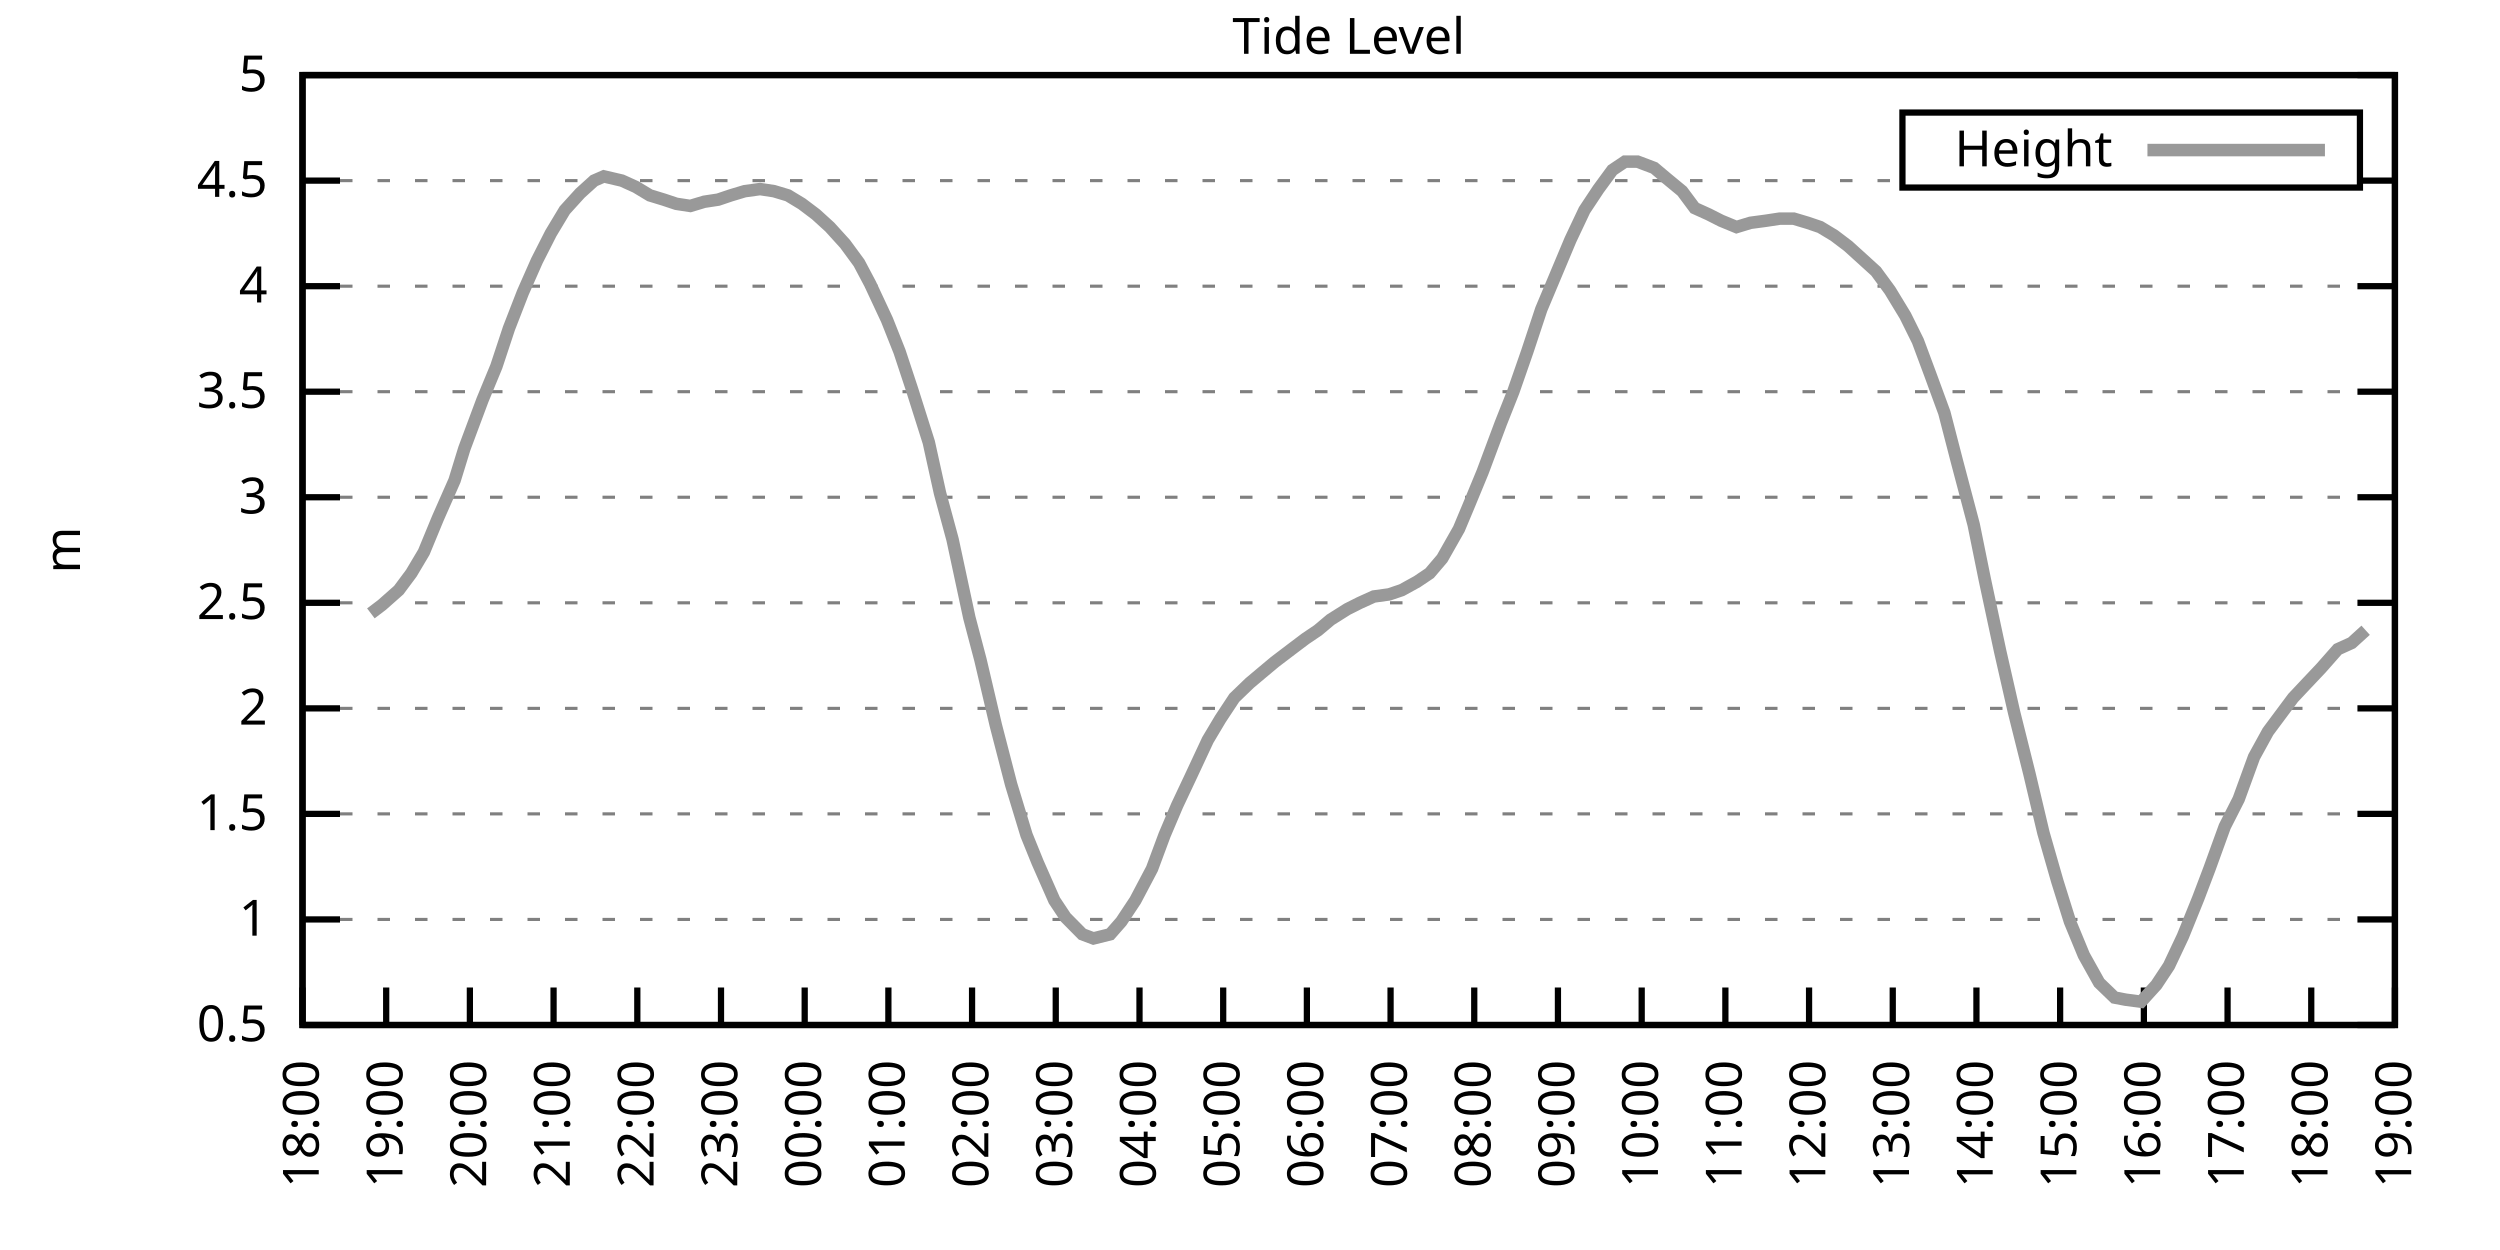
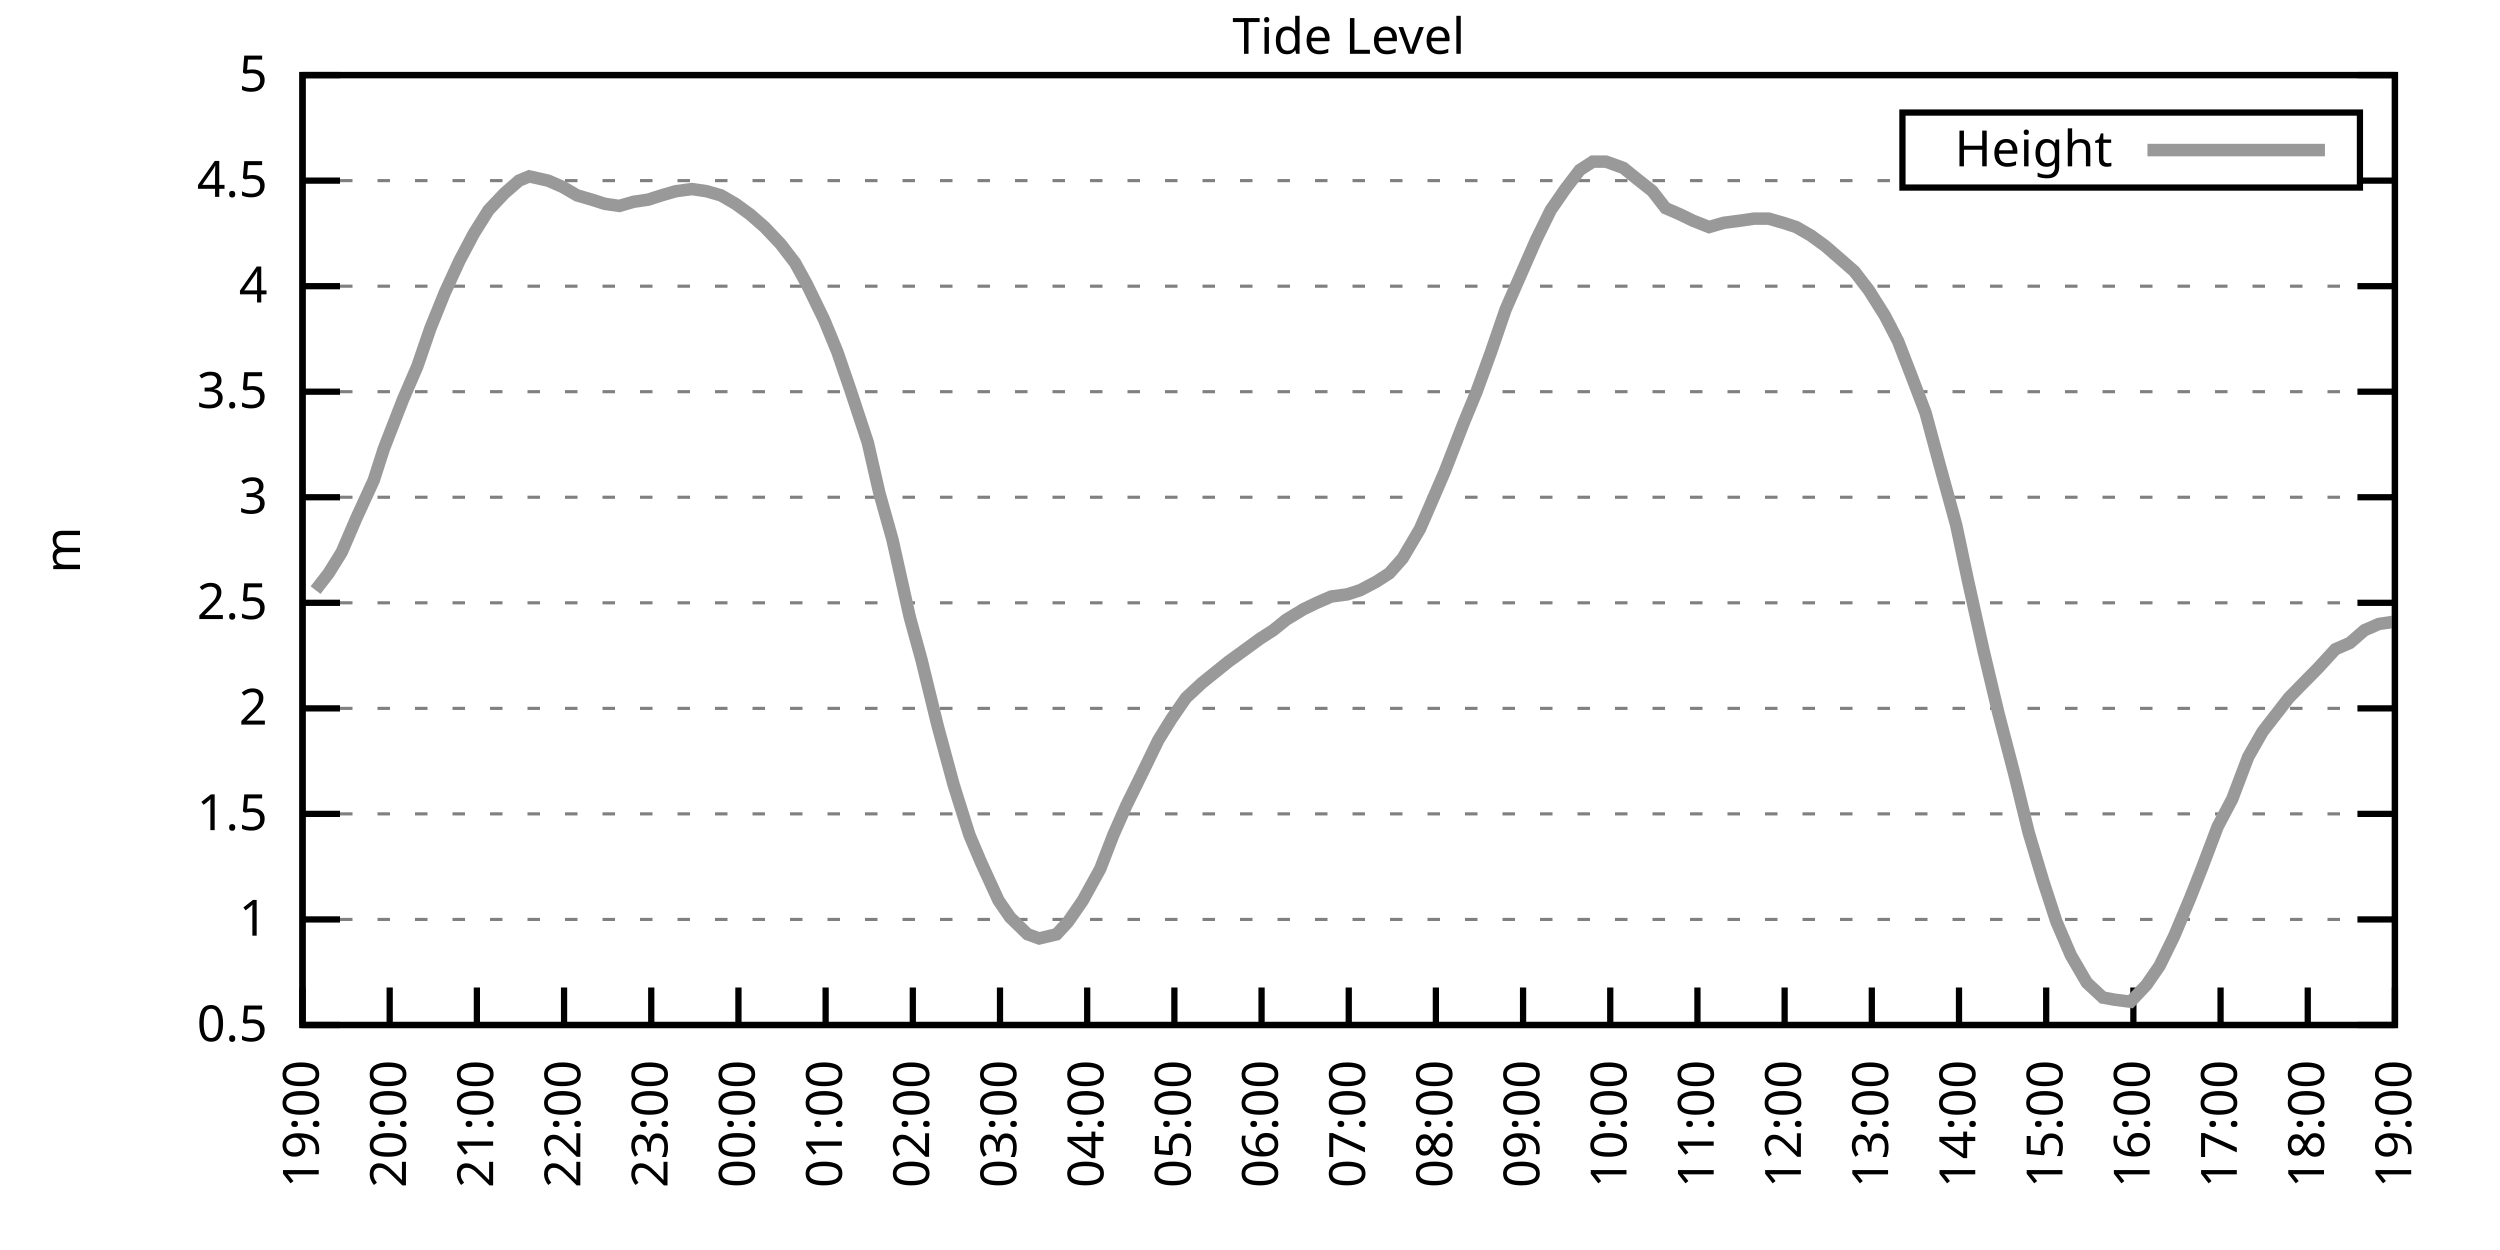
<svg xmlns="http://www.w3.org/2000/svg" xmlns:xlink="http://www.w3.org/1999/xlink" width="400" height="200" viewBox="0 0 400 200">
  <g id="gnuplot_canvas">
    <rect x="0" y="0" width="400" height="200" fill="none" />
    <defs>
      <circle id="gpDot" r="0.5" stroke-width="0.5" stroke="currentColor" />
      <path id="gpPt0" stroke-width="0.333" stroke="currentColor" d="M-1,0 h2 M0,-1 v2" />
      <path id="gpPt1" stroke-width="0.333" stroke="currentColor" d="M-1,-1 L1,1 M1,-1 L-1,1" />
      <path id="gpPt2" stroke-width="0.333" stroke="currentColor" d="M-1,0 L1,0 M0,-1 L0,1 M-1,-1 L1,1 M-1,1 L1,-1" />
      <rect id="gpPt3" stroke-width="0.333" stroke="currentColor" x="-1" y="-1" width="2" height="2" />
      <rect id="gpPt4" stroke-width="0.333" stroke="currentColor" fill="currentColor" x="-1" y="-1" width="2" height="2" />
      <circle id="gpPt5" stroke-width="0.333" stroke="currentColor" cx="0" cy="0" r="1" />
      <use xlink:href="#gpPt5" id="gpPt6" fill="currentColor" stroke="none" />
      <path id="gpPt7" stroke-width="0.333" stroke="currentColor" d="M0,-1.33 L-1.33,0.67 L1.33,0.67 z" />
      <use xlink:href="#gpPt7" id="gpPt8" fill="currentColor" stroke="none" />
      <use xlink:href="#gpPt7" id="gpPt9" stroke="currentColor" transform="rotate(180)" />
      <use xlink:href="#gpPt9" id="gpPt10" fill="currentColor" stroke="none" />
      <use xlink:href="#gpPt3" id="gpPt11" stroke="currentColor" transform="rotate(45)" />
      <use xlink:href="#gpPt11" id="gpPt12" fill="currentColor" stroke="none" />
      <path id="gpPt13" stroke-width="0.333" stroke="currentColor" d="M0,1.330 L1.265,0.411 L0.782,-1.067 L-0.782,-1.076 L-1.265,0.411 z" />
      <use xlink:href="#gpPt13" id="gpPt14" fill="currentColor" stroke="none" />
      <filter id="textbox" filterUnits="objectBoundingBox" x="0" y="0" height="1" width="1">
        <feFlood flood-color="white" flood-opacity="1" result="bgnd" />
        <feComposite in="SourceGraphic" in2="bgnd" operator="atop" />
      </filter>
      <filter id="greybox" filterUnits="objectBoundingBox" x="0" y="0" height="1" width="1">
        <feFlood flood-color="lightgrey" flood-opacity="1" result="grey" />
        <feComposite in="SourceGraphic" in2="grey" operator="atop" />
      </filter>
    </defs>
    <g fill="none" color="white" stroke="currentColor" stroke-width="1.00" stroke-linecap="butt" stroke-linejoin="miter">
</g>
    <g fill="none" color="black" stroke="currentColor" stroke-width="1.00" stroke-linecap="butt" stroke-linejoin="miter">
      <g stroke="none" shape-rendering="crispEdges">
        <polygon fill="rgb(255, 255, 255)" points="48.40,164.00 383.18,164.00 383.18,12.02 48.40,12.02 " />
      </g>
    </g>
    <g fill="none" color="black" stroke="currentColor" stroke-width="1.00" stroke-linecap="butt" stroke-linejoin="miter">
</g>
    <g fill="none" color="black" stroke="black" stroke-width="0.50" stroke-linecap="butt" stroke-linejoin="miter">
</g>
    <g fill="none" color="gray" stroke="currentColor" stroke-width="0.50" stroke-linecap="butt" stroke-linejoin="miter">
      <path stroke="gray" stroke-dasharray="2,4" class="gridline" d="M48.40,164.00 L383.19,164.00  " />
    </g>
    <g fill="none" color="gray" stroke="gray" stroke-width="1.00" stroke-linecap="butt" stroke-linejoin="miter">
</g>
    <g fill="none" color="black" stroke="currentColor" stroke-width="1.00" stroke-linecap="butt" stroke-linejoin="miter">
      <path stroke="black" d="M48.40,164.00 L54.40,164.00 M383.19,164.00 L377.19,164.00  " />
      <g transform="translate(42.80,166.60)" stroke="none" fill="black" font-family="Sans" font-size="8.00" text-anchor="end">
        <text>
          <tspan font-family="Sans"> 0.5</tspan>
        </text>
      </g>
    </g>
    <g fill="none" color="black" stroke="currentColor" stroke-width="1.00" stroke-linecap="butt" stroke-linejoin="miter">
</g>
    <g fill="none" color="black" stroke="black" stroke-width="0.50" stroke-linecap="butt" stroke-linejoin="miter">
</g>
    <g fill="none" color="gray" stroke="currentColor" stroke-width="0.50" stroke-linecap="butt" stroke-linejoin="miter">
      <path stroke="gray" stroke-dasharray="2,4" class="gridline" d="M48.40,147.11 L383.19,147.11  " />
    </g>
    <g fill="none" color="gray" stroke="gray" stroke-width="1.00" stroke-linecap="butt" stroke-linejoin="miter">
</g>
    <g fill="none" color="black" stroke="currentColor" stroke-width="1.00" stroke-linecap="butt" stroke-linejoin="miter">
      <path stroke="black" d="M48.40,147.11 L54.40,147.11 M383.19,147.11 L377.19,147.11  " />
      <g transform="translate(42.80,149.71)" stroke="none" fill="black" font-family="Sans" font-size="8.00" text-anchor="end">
        <text>
          <tspan font-family="Sans"> 1</tspan>
        </text>
      </g>
    </g>
    <g fill="none" color="black" stroke="currentColor" stroke-width="1.00" stroke-linecap="butt" stroke-linejoin="miter">
</g>
    <g fill="none" color="black" stroke="black" stroke-width="0.50" stroke-linecap="butt" stroke-linejoin="miter">
</g>
    <g fill="none" color="gray" stroke="currentColor" stroke-width="0.50" stroke-linecap="butt" stroke-linejoin="miter">
      <path stroke="gray" stroke-dasharray="2,4" class="gridline" d="M48.40,130.22 L383.19,130.22  " />
    </g>
    <g fill="none" color="gray" stroke="gray" stroke-width="1.00" stroke-linecap="butt" stroke-linejoin="miter">
</g>
    <g fill="none" color="black" stroke="currentColor" stroke-width="1.00" stroke-linecap="butt" stroke-linejoin="miter">
      <path stroke="black" d="M48.40,130.22 L54.40,130.22 M383.19,130.22 L377.19,130.22  " />
      <g transform="translate(42.80,132.82)" stroke="none" fill="black" font-family="Sans" font-size="8.00" text-anchor="end">
        <text>
          <tspan font-family="Sans"> 1.5</tspan>
        </text>
      </g>
    </g>
    <g fill="none" color="black" stroke="currentColor" stroke-width="1.00" stroke-linecap="butt" stroke-linejoin="miter">
</g>
    <g fill="none" color="black" stroke="black" stroke-width="0.50" stroke-linecap="butt" stroke-linejoin="miter">
</g>
    <g fill="none" color="gray" stroke="currentColor" stroke-width="0.50" stroke-linecap="butt" stroke-linejoin="miter">
      <path stroke="gray" stroke-dasharray="2,4" class="gridline" d="M48.40,113.34 L383.19,113.34  " />
    </g>
    <g fill="none" color="gray" stroke="gray" stroke-width="1.00" stroke-linecap="butt" stroke-linejoin="miter">
</g>
    <g fill="none" color="black" stroke="currentColor" stroke-width="1.00" stroke-linecap="butt" stroke-linejoin="miter">
      <path stroke="black" d="M48.40,113.34 L54.40,113.34 M383.19,113.34 L377.19,113.34  " />
      <g transform="translate(42.80,115.94)" stroke="none" fill="black" font-family="Sans" font-size="8.00" text-anchor="end">
        <text>
          <tspan font-family="Sans"> 2</tspan>
        </text>
      </g>
    </g>
    <g fill="none" color="black" stroke="currentColor" stroke-width="1.00" stroke-linecap="butt" stroke-linejoin="miter">
</g>
    <g fill="none" color="black" stroke="black" stroke-width="0.50" stroke-linecap="butt" stroke-linejoin="miter">
</g>
    <g fill="none" color="gray" stroke="currentColor" stroke-width="0.50" stroke-linecap="butt" stroke-linejoin="miter">
      <path stroke="gray" stroke-dasharray="2,4" class="gridline" d="M48.40,96.45 L383.19,96.45  " />
    </g>
    <g fill="none" color="gray" stroke="gray" stroke-width="1.00" stroke-linecap="butt" stroke-linejoin="miter">
</g>
    <g fill="none" color="black" stroke="currentColor" stroke-width="1.00" stroke-linecap="butt" stroke-linejoin="miter">
      <path stroke="black" d="M48.40,96.45 L54.40,96.45 M383.19,96.45 L377.19,96.45  " />
      <g transform="translate(42.80,99.05)" stroke="none" fill="black" font-family="Sans" font-size="8.00" text-anchor="end">
        <text>
          <tspan font-family="Sans"> 2.5</tspan>
        </text>
      </g>
    </g>
    <g fill="none" color="black" stroke="currentColor" stroke-width="1.00" stroke-linecap="butt" stroke-linejoin="miter">
</g>
    <g fill="none" color="black" stroke="black" stroke-width="0.50" stroke-linecap="butt" stroke-linejoin="miter">
</g>
    <g fill="none" color="gray" stroke="currentColor" stroke-width="0.50" stroke-linecap="butt" stroke-linejoin="miter">
      <path stroke="gray" stroke-dasharray="2,4" class="gridline" d="M48.40,79.56 L383.19,79.56  " />
    </g>
    <g fill="none" color="gray" stroke="gray" stroke-width="1.00" stroke-linecap="butt" stroke-linejoin="miter">
</g>
    <g fill="none" color="black" stroke="currentColor" stroke-width="1.00" stroke-linecap="butt" stroke-linejoin="miter">
      <path stroke="black" d="M48.40,79.56 L54.40,79.56 M383.19,79.56 L377.19,79.56  " />
      <g transform="translate(42.80,82.16)" stroke="none" fill="black" font-family="Sans" font-size="8.00" text-anchor="end">
        <text>
          <tspan font-family="Sans"> 3</tspan>
        </text>
      </g>
    </g>
    <g fill="none" color="black" stroke="currentColor" stroke-width="1.00" stroke-linecap="butt" stroke-linejoin="miter">
</g>
    <g fill="none" color="black" stroke="black" stroke-width="0.50" stroke-linecap="butt" stroke-linejoin="miter">
</g>
    <g fill="none" color="gray" stroke="currentColor" stroke-width="0.50" stroke-linecap="butt" stroke-linejoin="miter">
      <path stroke="gray" stroke-dasharray="2,4" class="gridline" d="M48.40,62.67 L383.19,62.67  " />
    </g>
    <g fill="none" color="gray" stroke="gray" stroke-width="1.00" stroke-linecap="butt" stroke-linejoin="miter">
</g>
    <g fill="none" color="black" stroke="currentColor" stroke-width="1.00" stroke-linecap="butt" stroke-linejoin="miter">
      <path stroke="black" d="M48.40,62.67 L54.40,62.67 M383.19,62.67 L377.19,62.67  " />
      <g transform="translate(42.80,65.27)" stroke="none" fill="black" font-family="Sans" font-size="8.00" text-anchor="end">
        <text>
          <tspan font-family="Sans"> 3.5</tspan>
        </text>
      </g>
    </g>
    <g fill="none" color="black" stroke="currentColor" stroke-width="1.00" stroke-linecap="butt" stroke-linejoin="miter">
</g>
    <g fill="none" color="black" stroke="black" stroke-width="0.50" stroke-linecap="butt" stroke-linejoin="miter">
</g>
    <g fill="none" color="gray" stroke="currentColor" stroke-width="0.50" stroke-linecap="butt" stroke-linejoin="miter">
      <path stroke="gray" stroke-dasharray="2,4" class="gridline" d="M48.40,45.79 L383.19,45.79  " />
    </g>
    <g fill="none" color="gray" stroke="gray" stroke-width="1.00" stroke-linecap="butt" stroke-linejoin="miter">
</g>
    <g fill="none" color="black" stroke="currentColor" stroke-width="1.00" stroke-linecap="butt" stroke-linejoin="miter">
      <path stroke="black" d="M48.40,45.79 L54.40,45.79 M383.19,45.79 L377.19,45.79  " />
      <g transform="translate(42.80,48.39)" stroke="none" fill="black" font-family="Sans" font-size="8.00" text-anchor="end">
        <text>
          <tspan font-family="Sans"> 4</tspan>
        </text>
      </g>
    </g>
    <g fill="none" color="black" stroke="currentColor" stroke-width="1.00" stroke-linecap="butt" stroke-linejoin="miter">
</g>
    <g fill="none" color="black" stroke="black" stroke-width="0.50" stroke-linecap="butt" stroke-linejoin="miter">
</g>
    <g fill="none" color="gray" stroke="currentColor" stroke-width="0.50" stroke-linecap="butt" stroke-linejoin="miter">
      <path stroke="gray" stroke-dasharray="2,4" class="gridline" d="M48.40,28.90 L304.39,28.90 M377.59,28.90 L383.19,28.90  " />
    </g>
    <g fill="none" color="gray" stroke="gray" stroke-width="1.00" stroke-linecap="butt" stroke-linejoin="miter">
</g>
    <g fill="none" color="black" stroke="currentColor" stroke-width="1.00" stroke-linecap="butt" stroke-linejoin="miter">
      <path stroke="black" d="M48.40,28.90 L54.40,28.90 M383.19,28.90 L377.19,28.90  " />
      <g transform="translate(42.80,31.50)" stroke="none" fill="black" font-family="Sans" font-size="8.00" text-anchor="end">
        <text>
          <tspan font-family="Sans"> 4.5</tspan>
        </text>
      </g>
    </g>
    <g fill="none" color="black" stroke="currentColor" stroke-width="1.00" stroke-linecap="butt" stroke-linejoin="miter">
</g>
    <g fill="none" color="black" stroke="black" stroke-width="0.50" stroke-linecap="butt" stroke-linejoin="miter">
</g>
    <g fill="none" color="gray" stroke="currentColor" stroke-width="0.50" stroke-linecap="butt" stroke-linejoin="miter">
      <path stroke="gray" stroke-dasharray="2,4" class="gridline" d="M48.40,12.01 L383.19,12.01  " />
    </g>
    <g fill="none" color="gray" stroke="gray" stroke-width="1.00" stroke-linecap="butt" stroke-linejoin="miter">
</g>
    <g fill="none" color="black" stroke="currentColor" stroke-width="1.00" stroke-linecap="butt" stroke-linejoin="miter">
      <path stroke="black" d="M48.40,12.01 L54.40,12.01 M383.19,12.01 L377.19,12.01  " />
      <g transform="translate(42.80,14.61)" stroke="none" fill="black" font-family="Sans" font-size="8.00" text-anchor="end">
        <text>
          <tspan font-family="Sans"> 5</tspan>
        </text>
      </g>
    </g>
    <g fill="none" color="black" stroke="currentColor" stroke-width="1.00" stroke-linecap="butt" stroke-linejoin="miter">
      <path stroke="black" d="M48.40,164.00 L48.40,158.00  " />
      <g transform="translate(51.00,169.60) rotate(270.00)" stroke="none" fill="black" font-family="Sans" font-size="8.00" text-anchor="end">
        <text>
-           <tspan font-family="Sans">18:00</tspan>
-         </text>
-       </g>
-     </g>
-     <g fill="none" color="black" stroke="currentColor" stroke-width="1.00" stroke-linecap="butt" stroke-linejoin="miter">
-       <path stroke="black" d="M61.79,164.00 L61.79,158.00  " />
-       <g transform="translate(64.39,169.60) rotate(270.00)" stroke="none" fill="black" font-family="Sans" font-size="8.00" text-anchor="end">
-         <text>
          <tspan font-family="Sans">19:00</tspan>
        </text>
      </g>
    </g>
    <g fill="none" color="black" stroke="currentColor" stroke-width="1.00" stroke-linecap="butt" stroke-linejoin="miter">
-       <path stroke="black" d="M75.18,164.00 L75.18,158.00  " />
-       <g transform="translate(77.78,169.60) rotate(270.00)" stroke="none" fill="black" font-family="Sans" font-size="8.00" text-anchor="end">
+       <path stroke="black" d="M62.35,164.00 L62.35,158.00  " />
+       <g transform="translate(64.95,169.60) rotate(270.00)" stroke="none" fill="black" font-family="Sans" font-size="8.00" text-anchor="end">
        <text>
          <tspan font-family="Sans">20:00</tspan>
        </text>
      </g>
    </g>
    <g fill="none" color="black" stroke="currentColor" stroke-width="1.00" stroke-linecap="butt" stroke-linejoin="miter">
-       <path stroke="black" d="M88.57,164.00 L88.57,158.00  " />
-       <g transform="translate(91.17,169.60) rotate(270.00)" stroke="none" fill="black" font-family="Sans" font-size="8.00" text-anchor="end">
+       <path stroke="black" d="M76.30,164.00 L76.30,158.00  " />
+       <g transform="translate(78.90,169.60) rotate(270.00)" stroke="none" fill="black" font-family="Sans" font-size="8.00" text-anchor="end">
        <text>
          <tspan font-family="Sans">21:00</tspan>
        </text>
      </g>
    </g>
    <g fill="none" color="black" stroke="currentColor" stroke-width="1.00" stroke-linecap="butt" stroke-linejoin="miter">
-       <path stroke="black" d="M101.97,164.00 L101.97,158.00  " />
-       <g transform="translate(104.57,169.60) rotate(270.00)" stroke="none" fill="black" font-family="Sans" font-size="8.00" text-anchor="end">
+       <path stroke="black" d="M90.25,164.00 L90.25,158.00  " />
+       <g transform="translate(92.85,169.60) rotate(270.00)" stroke="none" fill="black" font-family="Sans" font-size="8.00" text-anchor="end">
        <text>
          <tspan font-family="Sans">22:00</tspan>
        </text>
      </g>
    </g>
    <g fill="none" color="black" stroke="currentColor" stroke-width="1.00" stroke-linecap="butt" stroke-linejoin="miter">
-       <path stroke="black" d="M115.36,164.00 L115.36,158.00  " />
-       <g transform="translate(117.96,169.60) rotate(270.00)" stroke="none" fill="black" font-family="Sans" font-size="8.00" text-anchor="end">
+       <path stroke="black" d="M104.20,164.00 L104.20,158.00  " />
+       <g transform="translate(106.80,169.60) rotate(270.00)" stroke="none" fill="black" font-family="Sans" font-size="8.00" text-anchor="end">
        <text>
          <tspan font-family="Sans">23:00</tspan>
        </text>
      </g>
    </g>
    <g fill="none" color="black" stroke="currentColor" stroke-width="1.00" stroke-linecap="butt" stroke-linejoin="miter">
-       <path stroke="black" d="M128.75,164.00 L128.75,158.00  " />
-       <g transform="translate(131.35,169.60) rotate(270.00)" stroke="none" fill="black" font-family="Sans" font-size="8.00" text-anchor="end">
+       <path stroke="black" d="M118.15,164.00 L118.15,158.00  " />
+       <g transform="translate(120.75,169.60) rotate(270.00)" stroke="none" fill="black" font-family="Sans" font-size="8.00" text-anchor="end">
        <text>
          <tspan font-family="Sans">00:00</tspan>
        </text>
      </g>
    </g>
    <g fill="none" color="black" stroke="currentColor" stroke-width="1.00" stroke-linecap="butt" stroke-linejoin="miter">
-       <path stroke="black" d="M142.14,164.00 L142.14,158.00  " />
-       <g transform="translate(144.74,169.60) rotate(270.00)" stroke="none" fill="black" font-family="Sans" font-size="8.00" text-anchor="end">
+       <path stroke="black" d="M132.10,164.00 L132.10,158.00  " />
+       <g transform="translate(134.70,169.60) rotate(270.00)" stroke="none" fill="black" font-family="Sans" font-size="8.00" text-anchor="end">
        <text>
          <tspan font-family="Sans">01:00</tspan>
        </text>
      </g>
    </g>
    <g fill="none" color="black" stroke="currentColor" stroke-width="1.00" stroke-linecap="butt" stroke-linejoin="miter">
-       <path stroke="black" d="M155.53,164.00 L155.53,158.00  " />
-       <g transform="translate(158.13,169.60) rotate(270.00)" stroke="none" fill="black" font-family="Sans" font-size="8.00" text-anchor="end">
+       <path stroke="black" d="M146.05,164.00 L146.05,158.00  " />
+       <g transform="translate(148.65,169.60) rotate(270.00)" stroke="none" fill="black" font-family="Sans" font-size="8.00" text-anchor="end">
        <text>
          <tspan font-family="Sans">02:00</tspan>
        </text>
      </g>
    </g>
    <g fill="none" color="black" stroke="currentColor" stroke-width="1.00" stroke-linecap="butt" stroke-linejoin="miter">
-       <path stroke="black" d="M168.92,164.00 L168.92,158.00  " />
-       <g transform="translate(171.52,169.60) rotate(270.00)" stroke="none" fill="black" font-family="Sans" font-size="8.00" text-anchor="end">
+       <path stroke="black" d="M160.00,164.00 L160.00,158.00  " />
+       <g transform="translate(162.60,169.60) rotate(270.00)" stroke="none" fill="black" font-family="Sans" font-size="8.00" text-anchor="end">
        <text>
          <tspan font-family="Sans">03:00</tspan>
        </text>
      </g>
    </g>
    <g fill="none" color="black" stroke="currentColor" stroke-width="1.00" stroke-linecap="butt" stroke-linejoin="miter">
-       <path stroke="black" d="M182.32,164.00 L182.32,158.00  " />
-       <g transform="translate(184.92,169.60) rotate(270.00)" stroke="none" fill="black" font-family="Sans" font-size="8.00" text-anchor="end">
+       <path stroke="black" d="M173.95,164.00 L173.95,158.00  " />
+       <g transform="translate(176.55,169.60) rotate(270.00)" stroke="none" fill="black" font-family="Sans" font-size="8.00" text-anchor="end">
        <text>
          <tspan font-family="Sans">04:00</tspan>
        </text>
      </g>
    </g>
    <g fill="none" color="black" stroke="currentColor" stroke-width="1.00" stroke-linecap="butt" stroke-linejoin="miter">
-       <path stroke="black" d="M195.71,164.00 L195.71,158.00  " />
-       <g transform="translate(198.31,169.60) rotate(270.00)" stroke="none" fill="black" font-family="Sans" font-size="8.00" text-anchor="end">
+       <path stroke="black" d="M187.90,164.00 L187.90,158.00  " />
+       <g transform="translate(190.50,169.60) rotate(270.00)" stroke="none" fill="black" font-family="Sans" font-size="8.00" text-anchor="end">
        <text>
          <tspan font-family="Sans">05:00</tspan>
        </text>
      </g>
    </g>
    <g fill="none" color="black" stroke="currentColor" stroke-width="1.00" stroke-linecap="butt" stroke-linejoin="miter">
-       <path stroke="black" d="M209.10,164.00 L209.10,158.00  " />
-       <g transform="translate(211.70,169.60) rotate(270.00)" stroke="none" fill="black" font-family="Sans" font-size="8.00" text-anchor="end">
+       <path stroke="black" d="M201.85,164.00 L201.85,158.00  " />
+       <g transform="translate(204.45,169.60) rotate(270.00)" stroke="none" fill="black" font-family="Sans" font-size="8.00" text-anchor="end">
        <text>
          <tspan font-family="Sans">06:00</tspan>
        </text>
      </g>
    </g>
    <g fill="none" color="black" stroke="currentColor" stroke-width="1.00" stroke-linecap="butt" stroke-linejoin="miter">
-       <path stroke="black" d="M222.49,164.00 L222.49,158.00  " />
-       <g transform="translate(225.09,169.60) rotate(270.00)" stroke="none" fill="black" font-family="Sans" font-size="8.00" text-anchor="end">
+       <path stroke="black" d="M215.80,164.00 L215.80,158.00  " />
+       <g transform="translate(218.40,169.60) rotate(270.00)" stroke="none" fill="black" font-family="Sans" font-size="8.00" text-anchor="end">
        <text>
          <tspan font-family="Sans">07:00</tspan>
        </text>
      </g>
    </g>
    <g fill="none" color="black" stroke="currentColor" stroke-width="1.00" stroke-linecap="butt" stroke-linejoin="miter">
-       <path stroke="black" d="M235.88,164.00 L235.88,158.00  " />
-       <g transform="translate(238.48,169.60) rotate(270.00)" stroke="none" fill="black" font-family="Sans" font-size="8.00" text-anchor="end">
+       <path stroke="black" d="M229.74,164.00 L229.74,158.00  " />
+       <g transform="translate(232.34,169.60) rotate(270.00)" stroke="none" fill="black" font-family="Sans" font-size="8.00" text-anchor="end">
        <text>
          <tspan font-family="Sans">08:00</tspan>
        </text>
      </g>
    </g>
    <g fill="none" color="black" stroke="currentColor" stroke-width="1.00" stroke-linecap="butt" stroke-linejoin="miter">
-       <path stroke="black" d="M249.27,164.00 L249.27,158.00  " />
-       <g transform="translate(251.87,169.60) rotate(270.00)" stroke="none" fill="black" font-family="Sans" font-size="8.00" text-anchor="end">
+       <path stroke="black" d="M243.69,164.00 L243.69,158.00  " />
+       <g transform="translate(246.29,169.60) rotate(270.00)" stroke="none" fill="black" font-family="Sans" font-size="8.00" text-anchor="end">
        <text>
          <tspan font-family="Sans">09:00</tspan>
        </text>
      </g>
    </g>
    <g fill="none" color="black" stroke="currentColor" stroke-width="1.00" stroke-linecap="butt" stroke-linejoin="miter">
-       <path stroke="black" d="M262.67,164.00 L262.67,158.00  " />
-       <g transform="translate(265.27,169.60) rotate(270.00)" stroke="none" fill="black" font-family="Sans" font-size="8.00" text-anchor="end">
+       <path stroke="black" d="M257.64,164.00 L257.64,158.00  " />
+       <g transform="translate(260.24,169.60) rotate(270.00)" stroke="none" fill="black" font-family="Sans" font-size="8.00" text-anchor="end">
        <text>
          <tspan font-family="Sans">10:00</tspan>
        </text>
      </g>
    </g>
    <g fill="none" color="black" stroke="currentColor" stroke-width="1.00" stroke-linecap="butt" stroke-linejoin="miter">
-       <path stroke="black" d="M276.06,164.00 L276.06,158.00  " />
-       <g transform="translate(278.66,169.60) rotate(270.00)" stroke="none" fill="black" font-family="Sans" font-size="8.00" text-anchor="end">
+       <path stroke="black" d="M271.59,164.00 L271.59,158.00  " />
+       <g transform="translate(274.19,169.60) rotate(270.00)" stroke="none" fill="black" font-family="Sans" font-size="8.00" text-anchor="end">
        <text>
          <tspan font-family="Sans">11:00</tspan>
        </text>
      </g>
    </g>
    <g fill="none" color="black" stroke="currentColor" stroke-width="1.00" stroke-linecap="butt" stroke-linejoin="miter">
-       <path stroke="black" d="M289.45,164.00 L289.45,158.00  " />
-       <g transform="translate(292.05,169.60) rotate(270.00)" stroke="none" fill="black" font-family="Sans" font-size="8.00" text-anchor="end">
+       <path stroke="black" d="M285.54,164.00 L285.54,158.00  " />
+       <g transform="translate(288.14,169.60) rotate(270.00)" stroke="none" fill="black" font-family="Sans" font-size="8.00" text-anchor="end">
        <text>
          <tspan font-family="Sans">12:00</tspan>
        </text>
      </g>
    </g>
    <g fill="none" color="black" stroke="currentColor" stroke-width="1.00" stroke-linecap="butt" stroke-linejoin="miter">
-       <path stroke="black" d="M302.84,164.00 L302.84,158.00  " />
-       <g transform="translate(305.44,169.60) rotate(270.00)" stroke="none" fill="black" font-family="Sans" font-size="8.00" text-anchor="end">
+       <path stroke="black" d="M299.49,164.00 L299.49,158.00  " />
+       <g transform="translate(302.09,169.60) rotate(270.00)" stroke="none" fill="black" font-family="Sans" font-size="8.00" text-anchor="end">
        <text>
          <tspan font-family="Sans">13:00</tspan>
        </text>
      </g>
    </g>
    <g fill="none" color="black" stroke="currentColor" stroke-width="1.00" stroke-linecap="butt" stroke-linejoin="miter">
-       <path stroke="black" d="M316.23,164.00 L316.23,158.00  " />
-       <g transform="translate(318.83,169.60) rotate(270.00)" stroke="none" fill="black" font-family="Sans" font-size="8.00" text-anchor="end">
+       <path stroke="black" d="M313.44,164.00 L313.44,158.00  " />
+       <g transform="translate(316.04,169.60) rotate(270.00)" stroke="none" fill="black" font-family="Sans" font-size="8.00" text-anchor="end">
        <text>
          <tspan font-family="Sans">14:00</tspan>
        </text>
      </g>
    </g>
    <g fill="none" color="black" stroke="currentColor" stroke-width="1.00" stroke-linecap="butt" stroke-linejoin="miter">
-       <path stroke="black" d="M329.62,164.00 L329.62,158.00  " />
-       <g transform="translate(332.22,169.60) rotate(270.00)" stroke="none" fill="black" font-family="Sans" font-size="8.00" text-anchor="end">
+       <path stroke="black" d="M327.39,164.00 L327.39,158.00  " />
+       <g transform="translate(329.99,169.60) rotate(270.00)" stroke="none" fill="black" font-family="Sans" font-size="8.00" text-anchor="end">
        <text>
          <tspan font-family="Sans">15:00</tspan>
        </text>
      </g>
    </g>
    <g fill="none" color="black" stroke="currentColor" stroke-width="1.00" stroke-linecap="butt" stroke-linejoin="miter">
-       <path stroke="black" d="M343.02,164.00 L343.02,158.00  " />
-       <g transform="translate(345.62,169.60) rotate(270.00)" stroke="none" fill="black" font-family="Sans" font-size="8.00" text-anchor="end">
+       <path stroke="black" d="M341.34,164.00 L341.34,158.00  " />
+       <g transform="translate(343.94,169.60) rotate(270.00)" stroke="none" fill="black" font-family="Sans" font-size="8.00" text-anchor="end">
        <text>
          <tspan font-family="Sans">16:00</tspan>
        </text>
      </g>
    </g>
    <g fill="none" color="black" stroke="currentColor" stroke-width="1.00" stroke-linecap="butt" stroke-linejoin="miter">
-       <path stroke="black" d="M356.41,164.00 L356.41,158.00  " />
-       <g transform="translate(359.01,169.60) rotate(270.00)" stroke="none" fill="black" font-family="Sans" font-size="8.00" text-anchor="end">
+       <path stroke="black" d="M355.29,164.00 L355.29,158.00  " />
+       <g transform="translate(357.89,169.60) rotate(270.00)" stroke="none" fill="black" font-family="Sans" font-size="8.00" text-anchor="end">
        <text>
          <tspan font-family="Sans">17:00</tspan>
        </text>
      </g>
    </g>
    <g fill="none" color="black" stroke="currentColor" stroke-width="1.00" stroke-linecap="butt" stroke-linejoin="miter">
-       <path stroke="black" d="M369.80,164.00 L369.80,158.00  " />
-       <g transform="translate(372.40,169.60) rotate(270.00)" stroke="none" fill="black" font-family="Sans" font-size="8.00" text-anchor="end">
+       <path stroke="black" d="M369.24,164.00 L369.24,158.00  " />
+       <g transform="translate(371.84,169.60) rotate(270.00)" stroke="none" fill="black" font-family="Sans" font-size="8.00" text-anchor="end">
        <text>
          <tspan font-family="Sans">18:00</tspan>
        </text>
      </g>
    </g>
    <g fill="none" color="black" stroke="currentColor" stroke-width="1.00" stroke-linecap="butt" stroke-linejoin="miter">
      <path stroke="black" d="M383.19,164.00 L383.19,158.00  " />
      <g transform="translate(385.79,169.60) rotate(270.00)" stroke="none" fill="black" font-family="Sans" font-size="8.00" text-anchor="end">
        <text>
          <tspan font-family="Sans">19:00</tspan>
        </text>
      </g>
    </g>
    <g fill="none" color="black" stroke="currentColor" stroke-width="1.00" stroke-linecap="butt" stroke-linejoin="miter">
</g>
    <g fill="none" color="black" stroke="currentColor" stroke-width="1.00" stroke-linecap="butt" stroke-linejoin="miter">
      <path stroke="black" d="M48.40,12.01 L48.40,164.00 L383.19,164.00 L383.19,12.01 L48.40,12.01 Z  " />
    </g>
    <g fill="none" color="black" stroke="currentColor" stroke-width="1.00" stroke-linecap="butt" stroke-linejoin="miter">
</g>
    <g fill="none" color="black" stroke="currentColor" stroke-width="1.00" stroke-linecap="butt" stroke-linejoin="miter">
      <path stroke="black" d="M304.39,30.01 L304.39,18.01 L377.59,18.01 L377.59,30.01 L304.39,30.01 Z  " />
    </g>
    <g id="Tide_level_plot_1">
      <g fill="none" color="white" stroke="black" stroke-width="2.00" stroke-linecap="butt" stroke-linejoin="miter">
</g>
      <g fill="none" color="black" stroke="currentColor" stroke-width="2.00" stroke-linecap="butt" stroke-linejoin="miter">
        <g transform="translate(337.99,26.61)" stroke="none" fill="black" font-family="Sans" font-size="8.00" text-anchor="end">
          <text>
            <tspan font-family="Sans">Height</tspan>
          </text>
        </g>
      </g>
      <g fill="none" color="black" stroke="currentColor" stroke-width="2.00" stroke-linecap="butt" stroke-linejoin="miter">
-         <path stroke="rgb(153, 153, 153)" d="M343.59,24.01 L371.99,24.01 M59.34,98.14 L61.12,96.79 L63.80,94.42 L65.81,91.72 L67.82,88.34 L70.05,82.94   L72.73,76.86 L74.29,71.79 L77.19,64.02 L79.42,58.62 L81.43,52.54 L83.66,46.80 L85.90,41.73 L88.13,37.34   L90.36,33.63 L92.82,30.92 L95.05,28.90 L96.61,28.22 L99.51,28.90 L101.74,29.91 L103.98,31.26 L106.21,31.94   L108.22,32.61 L110.45,32.95 L112.68,32.28 L114.91,31.94 L116.92,31.26 L119.15,30.59 L121.61,30.25 L123.84,30.59   L126.07,31.26 L128.30,32.61 L130.54,34.30 L132.77,36.33 L135.22,39.03 L137.45,42.07 L139.24,45.45 L141.92,51.19   L143.93,56.26 L145.94,62.34 L148.61,70.78 L150.40,78.89 L152.41,86.32 L155.09,98.81 L156.87,105.57 L159.33,116.04   L161.78,125.50 L164.24,133.60 L166.02,137.99 L168.70,144.07 L170.49,146.77 L173.17,149.48 L174.95,150.15 L177.63,149.48   L179.41,147.45 L181.65,144.07 L184.32,139.01 L186.33,133.60 L188.34,128.87 L190.57,124.14 L193.25,118.40 L195.26,115.03   L197.49,111.65 L199.95,109.28 L201.96,107.59 L203.97,105.91 L206.64,103.88 L208.88,102.19 L210.88,100.84 L212.89,99.15   L215.57,97.46 L217.58,96.45 L219.81,95.44 L222.27,95.10 L224.28,94.42 L226.73,93.07 L228.74,91.72 L230.75,89.36   L233.43,84.63 L234.99,80.91 L237.22,75.51 L240.12,67.74 L242.13,62.67 L244.36,56.26 L246.60,49.50 L251.28,38.35   L253.51,33.63 L255.75,30.25 L257.98,27.21 L259.99,25.86 L262.00,25.86 L264.67,26.87 L266.68,28.56 L269.14,30.59   L271.15,33.29 L273.38,34.30 L275.39,35.32 L277.84,36.33 L280.07,35.65 L282.53,35.32 L284.76,34.98 L286.99,34.98   L289.23,35.65 L291.23,36.33 L293.47,37.68 L295.70,39.37 L297.93,41.39 L300.16,43.42 L302.39,46.46 L304.85,50.51   L306.86,54.57 L308.87,59.97 L311.10,66.05 L313.11,73.82 L315.79,83.95 L317.57,92.73 L320.03,104.22 L322.26,114.01   L324.71,123.81 L326.95,133.26 L329.18,141.03 L331.19,147.45 L333.42,152.85 L335.87,157.24 L338.33,159.61 L340.11,159.95   L342.57,160.28 L345.02,157.58 L347.03,154.54 L349.26,149.81 L351.72,143.73 L353.51,139.01 L355.96,132.25 L358.19,127.86   L360.65,121.11 L362.88,117.05 L364.89,114.35 L366.90,111.65 L369.13,109.28 L371.36,106.92 L374.04,103.88 L376.27,102.87   L378.50,100.84  " />
+         <path stroke="rgb(153, 153, 153)" d="M343.59,24.01 L371.99,24.01 M50.49,94.42 L52.58,91.72 L54.68,88.34 L57.00,82.94 L59.79,76.86 L61.42,71.79   L64.44,64.02 L66.77,58.62 L68.86,52.54 L71.18,46.80 L73.51,41.73 L75.83,37.34 L78.16,33.63 L80.72,30.92   L83.04,28.90 L84.67,28.22 L87.69,28.90 L90.02,29.91 L92.34,31.26 L94.67,31.94 L96.76,32.61 L99.08,32.95   L101.41,32.28 L103.73,31.94 L105.83,31.26 L108.15,30.59 L110.71,30.25 L113.03,30.59 L115.36,31.26 L117.68,32.61   L120.01,34.30 L122.33,36.33 L124.89,39.03 L127.22,42.07 L129.08,45.45 L131.87,51.19 L133.96,56.26 L136.05,62.34   L138.84,70.78 L140.70,78.89 L142.79,86.32 L145.58,98.81 L147.44,105.57 L150.00,116.04 L152.56,125.50 L155.11,133.60   L156.97,137.99 L159.76,144.07 L161.62,146.77 L164.41,149.48 L166.27,150.15 L169.06,149.48 L170.92,147.45 L173.25,144.07   L176.04,139.01 L178.13,133.60 L180.22,128.87 L182.55,124.14 L185.34,118.40 L187.43,115.03 L189.76,111.65 L192.31,109.28   L194.41,107.59 L196.50,105.91 L199.29,103.88 L201.61,102.19 L203.71,100.84 L205.80,99.15 L208.59,97.46 L210.68,96.45   L213.01,95.44 L215.56,95.10 L217.65,94.42 L220.21,93.07 L222.30,91.72 L224.40,89.36 L227.19,84.63 L228.81,80.91   L231.14,75.51 L234.16,67.74 L236.25,62.67 L238.58,56.26 L240.90,49.50 L245.79,38.35 L248.11,33.63 L250.44,30.25   L252.76,27.21 L254.85,25.86 L256.95,25.86 L259.74,26.87 L261.83,28.56 L264.39,30.59 L266.48,33.29 L268.80,34.30   L270.90,35.32 L273.45,36.33 L275.78,35.65 L278.34,35.32 L280.66,34.98 L282.99,34.98 L285.31,35.65 L287.40,36.33   L289.73,37.68 L292.05,39.37 L294.38,41.39 L296.70,43.42 L299.03,46.46 L301.58,50.51 L303.68,54.57 L305.77,59.97   L308.09,66.05 L310.19,73.82 L312.98,83.95 L314.84,92.73 L317.39,104.22 L319.72,114.01 L322.28,123.81 L324.60,133.26   L326.93,141.03 L329.02,147.45 L331.34,152.85 L333.90,157.24 L336.46,159.61 L338.32,159.95 L340.88,160.28 L343.43,157.58   L345.53,154.54 L347.85,149.81 L350.41,143.73 L352.27,139.01 L354.83,132.25 L357.15,127.86 L359.71,121.11 L362.03,117.05   L364.13,114.35 L366.22,111.65 L368.54,109.28 L370.87,106.92 L373.66,103.88 L375.98,102.87 L378.31,100.84 L380.63,99.83   L382.96,99.49  " />
      </g>
    </g>
    <g fill="none" color="black" stroke="currentColor" stroke-width="2.00" stroke-linecap="butt" stroke-linejoin="miter">
</g>
    <g fill="none" color="black" stroke="black" stroke-width="1.00" stroke-linecap="butt" stroke-linejoin="miter">
</g>
    <g fill="none" color="black" stroke="currentColor" stroke-width="1.00" stroke-linecap="butt" stroke-linejoin="miter">
      <path stroke="black" d="M48.40,12.01 L48.40,164.00 L383.19,164.00 L383.19,12.01 L48.40,12.01 Z  " />
      <g transform="translate(12.80,88.01) rotate(270.00)" stroke="none" fill="black" font-family="Sans" font-size="8.00" text-anchor="middle">
        <text>
          <tspan font-family="Sans">m</tspan>
        </text>
      </g>
    </g>
    <g fill="none" color="black" stroke="currentColor" stroke-width="1.00" stroke-linecap="butt" stroke-linejoin="miter">
</g>
    <g fill="none" color="black" stroke="currentColor" stroke-width="1.00" stroke-linecap="butt" stroke-linejoin="miter">
      <g transform="translate(215.79,8.61)" stroke="none" fill="black" font-family="Sans" font-size="8.00" text-anchor="middle">
        <text>
          <tspan font-family="Sans">Tide Level</tspan>
        </text>
      </g>
    </g>
    <g fill="none" color="black" stroke="currentColor" stroke-width="1.00" stroke-linecap="butt" stroke-linejoin="miter">
</g>
  </g>
</svg>
